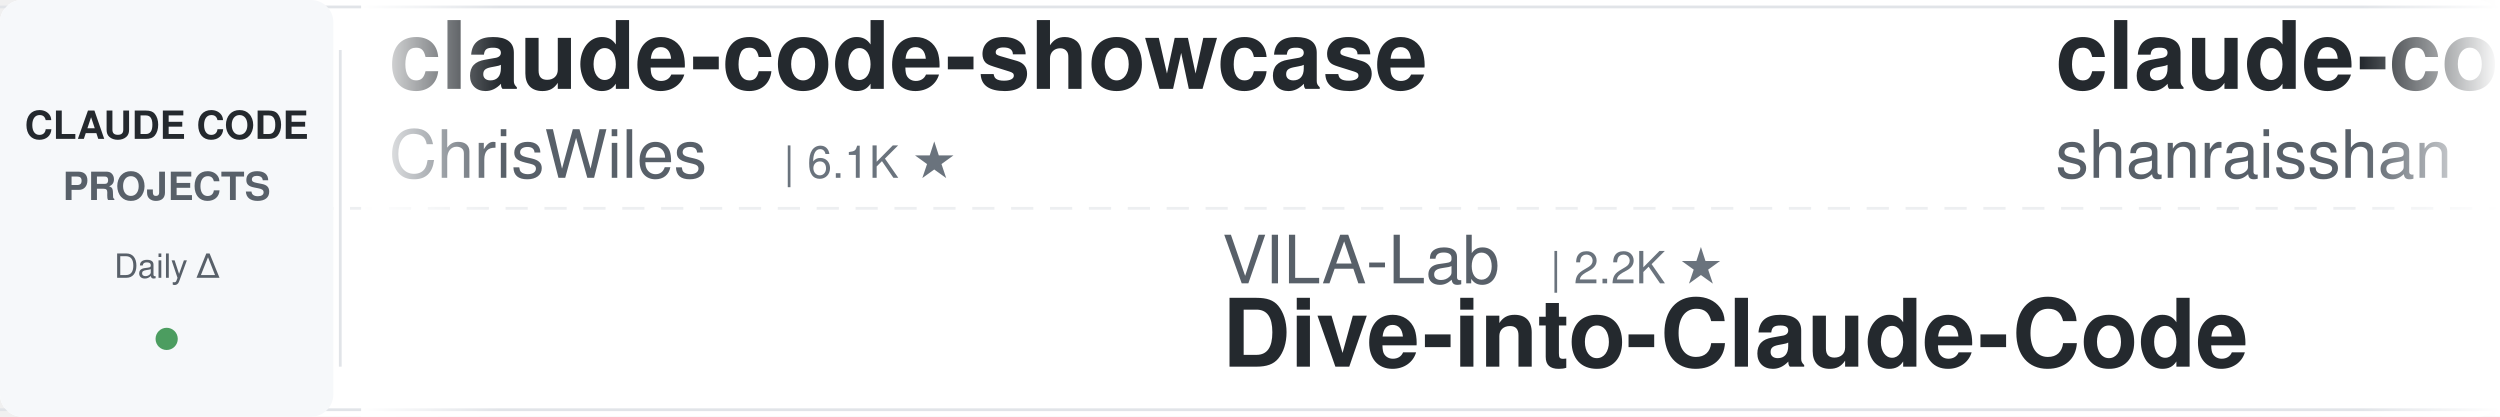
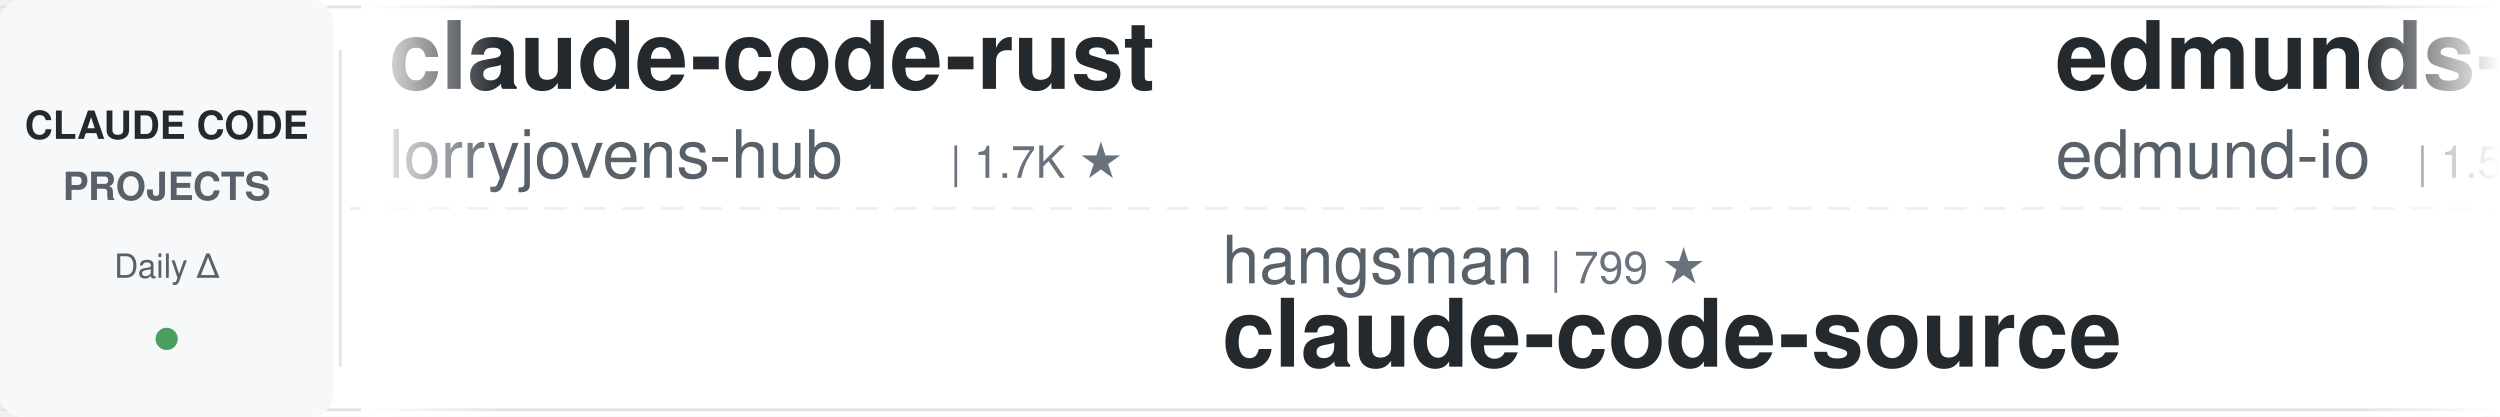
<svg xmlns="http://www.w3.org/2000/svg" width="900" height="150">
  <defs>
    <linearGradient id="leftFade" x1="0%" y1="0%" x2="100%" y2="0%">
      <stop offset="0%" style="stop-color:#ffffff;stop-opacity:1" />
      <stop offset="100%" style="stop-color:#ffffff;stop-opacity:0" />
    </linearGradient>
    <linearGradient id="rightFade" x1="0%" y1="0%" x2="100%" y2="0%">
      <stop offset="0%" style="stop-color:#ffffff;stop-opacity:0" />
      <stop offset="100%" style="stop-color:#ffffff;stop-opacity:1" />
    </linearGradient>
  </defs>
  <rect width="900" height="150" fill="#ffffff" rx="8" />
  <rect x="0" y="2" width="900" height="1" fill="#e1e4e8" />
  <rect x="0" y="147" width="900" height="1" fill="#e1e4e8" />
  <line x1="0" y1="75" x2="900" y2="75" stroke="#e1e4e8" stroke-width="1" stroke-dasharray="8 6" opacity="0.6" />
  <rect x="0" y="0" width="120" height="150" fill="#f6f8fa" rx="8" />
  <text x="60" y="50" font-family="-apple-system, BlinkMacSystemFont, 'Segoe UI', Helvetica, Arial, sans-serif" font-size="14" font-weight="600" fill="#24292e" text-anchor="middle">CLAUDE CODE</text>
  <text x="60" y="72" font-family="-apple-system, BlinkMacSystemFont, 'Segoe UI', Helvetica, Arial, sans-serif" font-size="14" font-weight="600" fill="#586069" text-anchor="middle">PROJECTS</text>
  <text x="60" y="100" font-family="-apple-system, BlinkMacSystemFont, 'Segoe UI', Helvetica, Arial, sans-serif" font-size="12" font-weight="500" fill="#586069" text-anchor="middle">Daily Δ</text>
  <circle cx="60" cy="122" r="4" fill="#22863a" opacity="0.8" />
  <rect x="122" y="18" width="1" height="114" fill="#e1e4e8" />
  <clipPath id="tickerClip">
    <rect x="130" y="0" width="770" height="150" />
  </clipPath>
  <g clip-path="url(#tickerClip)">
    <g id="tickerItems">
      <animateTransform attributeName="transform" attributeType="XML" type="translate" from="0 0" to="-3000 0" dur="54s" repeatCount="indefinite" />
      <g transform="translate(0, 0)">
-         <text x="140" y="32" font-family="-apple-system, BlinkMacSystemFont, 'Segoe UI', Helvetica, Arial, sans-serif" font-size="34" font-weight="600" fill="#24292e">claude-code-showcase</text>
-         <text x="140" y="64" font-family="-apple-system, BlinkMacSystemFont, 'Segoe UI', Helvetica, Arial, sans-serif" font-size="24" font-weight="400" fill="#586069">ChrisWiles</text>
-         <text x="282" y="64" font-family="-apple-system, BlinkMacSystemFont, 'Segoe UI', Helvetica, Arial, sans-serif" font-size="16" font-weight="500" fill="#6a737d">| 6.1K ★</text>
+         <text x="140" y="32" font-family="-apple-system, BlinkMacSystemFont, 'Segoe UI', Helvetica, Arial, sans-serif" font-size="34" font-weight="600" fill="#24292e">claude-code-rust</text>
+         <text x="140" y="64" font-family="-apple-system, BlinkMacSystemFont, 'Segoe UI', Helvetica, Arial, sans-serif" font-size="24" font-weight="400" fill="#586069">lorryjovens-hub</text>
+         <text x="342" y="64" font-family="-apple-system, BlinkMacSystemFont, 'Segoe UI', Helvetica, Arial, sans-serif" font-size="16" font-weight="500" fill="#6a737d">| 1.7K ★</text>
      </g>
      <g transform="translate(300, 0)">
-         <text x="140" y="102" font-family="-apple-system, BlinkMacSystemFont, 'Segoe UI', Helvetica, Arial, sans-serif" font-size="24" font-weight="400" fill="#586069">VILA-Lab</text>
-         <text x="258" y="102" font-family="-apple-system, BlinkMacSystemFont, 'Segoe UI', Helvetica, Arial, sans-serif" font-size="16" font-weight="500" fill="#6a737d">| 2.2K ★</text>
-         <text x="140" y="132" font-family="-apple-system, BlinkMacSystemFont, 'Segoe UI', Helvetica, Arial, sans-serif" font-size="34" font-weight="600" fill="#24292e">Dive-into-Claude-Code</text>
+         <text x="140" y="102" font-family="-apple-system, BlinkMacSystemFont, 'Segoe UI', Helvetica, Arial, sans-serif" font-size="24" font-weight="400" fill="#586069">hangsman</text>
+         <text x="258" y="102" font-family="-apple-system, BlinkMacSystemFont, 'Segoe UI', Helvetica, Arial, sans-serif" font-size="16" font-weight="500" fill="#6a737d">| 799 ★</text>
+         <text x="140" y="132" font-family="-apple-system, BlinkMacSystemFont, 'Segoe UI', Helvetica, Arial, sans-serif" font-size="34" font-weight="600" fill="#24292e">claude-code-source</text>
      </g>
      <g transform="translate(600, 0)">
-         <text x="140" y="32" font-family="-apple-system, BlinkMacSystemFont, 'Segoe UI', Helvetica, Arial, sans-serif" font-size="34" font-weight="600" fill="#24292e">claude-code-best-practic...</text>
-         <text x="140" y="64" font-family="-apple-system, BlinkMacSystemFont, 'Segoe UI', Helvetica, Arial, sans-serif" font-size="24" font-weight="400" fill="#586069">shanraisshan</text>
-         <text x="306" y="64" font-family="-apple-system, BlinkMacSystemFont, 'Segoe UI', Helvetica, Arial, sans-serif" font-size="16" font-weight="500" fill="#6a737d">| 68.5K ★</text>
+         <text x="140" y="32" font-family="-apple-system, BlinkMacSystemFont, 'Segoe UI', Helvetica, Arial, sans-serif" font-size="34" font-weight="600" fill="#24292e">edmunds-claude-code</text>
+         <text x="140" y="64" font-family="-apple-system, BlinkMacSystemFont, 'Segoe UI', Helvetica, Arial, sans-serif" font-size="24" font-weight="400" fill="#586069">edmund-io</text>
+         <text x="270" y="64" font-family="-apple-system, BlinkMacSystemFont, 'Segoe UI', Helvetica, Arial, sans-serif" font-size="16" font-weight="500" fill="#6a737d">| 1.5K ★</text>
      </g>
      <g transform="translate(900, 0)">
-         <text x="140" y="102" font-family="-apple-system, BlinkMacSystemFont, 'Segoe UI', Helvetica, Arial, sans-serif" font-size="24" font-weight="400" fill="#586069">repowise-dev</text>
-         <text x="306" y="102" font-family="-apple-system, BlinkMacSystemFont, 'Segoe UI', Helvetica, Arial, sans-serif" font-size="16" font-weight="500" fill="#6a737d">| 1.2K ★</text>
-         <text x="140" y="132" font-family="-apple-system, BlinkMacSystemFont, 'Segoe UI', Helvetica, Arial, sans-serif" font-size="34" font-weight="600" fill="#24292e">claude-code-prompts</text>
+         <text x="140" y="102" font-family="-apple-system, BlinkMacSystemFont, 'Segoe UI', Helvetica, Arial, sans-serif" font-size="24" font-weight="400" fill="#586069">Pimzino</text>
+         <text x="246" y="102" font-family="-apple-system, BlinkMacSystemFont, 'Segoe UI', Helvetica, Arial, sans-serif" font-size="16" font-weight="500" fill="#6a737d">| 3.9K ★</text>
+         <text x="140" y="132" font-family="-apple-system, BlinkMacSystemFont, 'Segoe UI', Helvetica, Arial, sans-serif" font-size="34" font-weight="600" fill="#24292e">claude-code-spec-workflo...</text>
      </g>
      <g transform="translate(1200, 0)">
-         <text x="140" y="32" font-family="-apple-system, BlinkMacSystemFont, 'Segoe UI', Helvetica, Arial, sans-serif" font-size="34" font-weight="600" fill="#24292e">claude-code-spec-workflo...</text>
-         <text x="140" y="64" font-family="-apple-system, BlinkMacSystemFont, 'Segoe UI', Helvetica, Arial, sans-serif" font-size="24" font-weight="400" fill="#586069">Pimzino</text>
-         <text x="246" y="64" font-family="-apple-system, BlinkMacSystemFont, 'Segoe UI', Helvetica, Arial, sans-serif" font-size="16" font-weight="500" fill="#6a737d">| 3.9K ★</text>
+         <text x="140" y="32" font-family="-apple-system, BlinkMacSystemFont, 'Segoe UI', Helvetica, Arial, sans-serif" font-size="34" font-weight="600" fill="#24292e">how-claude-code-works</text>
+         <text x="140" y="64" font-family="-apple-system, BlinkMacSystemFont, 'Segoe UI', Helvetica, Arial, sans-serif" font-size="24" font-weight="400" fill="#586069">Windy3f3f3f3f</text>
+         <text x="318" y="64" font-family="-apple-system, BlinkMacSystemFont, 'Segoe UI', Helvetica, Arial, sans-serif" font-size="16" font-weight="500" fill="#6a737d">| 3.8K ★</text>
      </g>
      <g transform="translate(1500, 0)">
-         <text x="140" y="102" font-family="-apple-system, BlinkMacSystemFont, 'Segoe UI', Helvetica, Arial, sans-serif" font-size="24" font-weight="400" fill="#586069">huangserva</text>
-         <text x="282" y="102" font-family="-apple-system, BlinkMacSystemFont, 'Segoe UI', Helvetica, Arial, sans-serif" font-size="16" font-weight="500" fill="#6a737d">| 631 ★</text>
-         <text x="140" y="132" font-family="-apple-system, BlinkMacSystemFont, 'Segoe UI', Helvetica, Arial, sans-serif" font-size="34" font-weight="600" fill="#24292e">claude-code-cli</text>
+         <text x="140" y="102" font-family="-apple-system, BlinkMacSystemFont, 'Segoe UI', Helvetica, Arial, sans-serif" font-size="24" font-weight="400" fill="#586069">digitalsamba</text>
+         <text x="306" y="102" font-family="-apple-system, BlinkMacSystemFont, 'Segoe UI', Helvetica, Arial, sans-serif" font-size="16" font-weight="500" fill="#6a737d">| 2.4K ★</text>
+         <text x="140" y="132" font-family="-apple-system, BlinkMacSystemFont, 'Segoe UI', Helvetica, Arial, sans-serif" font-size="34" font-weight="600" fill="#24292e">claude-code-video-toolki...</text>
      </g>
      <g transform="translate(1800, 0)">
-         <text x="140" y="32" font-family="-apple-system, BlinkMacSystemFont, 'Segoe UI', Helvetica, Arial, sans-serif" font-size="34" font-weight="600" fill="#24292e">free-claude-code</text>
-         <text x="140" y="64" font-family="-apple-system, BlinkMacSystemFont, 'Segoe UI', Helvetica, Arial, sans-serif" font-size="24" font-weight="400" fill="#586069">Alishahryar1</text>
-         <text x="306" y="64" font-family="-apple-system, BlinkMacSystemFont, 'Segoe UI', Helvetica, Arial, sans-serif" font-size="16" font-weight="500" fill="#6a737d">| 66.4K ★</text>
+         <text x="140" y="32" font-family="-apple-system, BlinkMacSystemFont, 'Segoe UI', Helvetica, Arial, sans-serif" font-size="34" font-weight="600" fill="#24292e">claude-code-proxy</text>
+         <text x="140" y="64" font-family="-apple-system, BlinkMacSystemFont, 'Segoe UI', Helvetica, Arial, sans-serif" font-size="24" font-weight="400" fill="#586069">fuergaosi233</text>
+         <text x="306" y="64" font-family="-apple-system, BlinkMacSystemFont, 'Segoe UI', Helvetica, Arial, sans-serif" font-size="16" font-weight="500" fill="#6a737d">| 2.8K ★</text>
      </g>
      <g transform="translate(2100, 0)">
-         <text x="140" y="102" font-family="-apple-system, BlinkMacSystemFont, 'Segoe UI', Helvetica, Arial, sans-serif" font-size="24" font-weight="400" fill="#586069">alejandrobalderas</text>
-         <text x="366" y="102" font-family="-apple-system, BlinkMacSystemFont, 'Segoe UI', Helvetica, Arial, sans-serif" font-size="16" font-weight="500" fill="#6a737d">| 3.0K ★</text>
-         <text x="140" y="132" font-family="-apple-system, BlinkMacSystemFont, 'Segoe UI', Helvetica, Arial, sans-serif" font-size="34" font-weight="600" fill="#24292e">claude-code-from-source</text>
+         <text x="140" y="102" font-family="-apple-system, BlinkMacSystemFont, 'Segoe UI', Helvetica, Arial, sans-serif" font-size="24" font-weight="400" fill="#586069">huangjia2019</text>
+         <text x="306" y="102" font-family="-apple-system, BlinkMacSystemFont, 'Segoe UI', Helvetica, Arial, sans-serif" font-size="16" font-weight="500" fill="#6a737d">| 1.1K ★</text>
+         <text x="140" y="132" font-family="-apple-system, BlinkMacSystemFont, 'Segoe UI', Helvetica, Arial, sans-serif" font-size="34" font-weight="600" fill="#24292e">claude-code-engineering</text>
      </g>
      <g transform="translate(2400, 0)">
-         <text x="140" y="32" font-family="-apple-system, BlinkMacSystemFont, 'Segoe UI', Helvetica, Arial, sans-serif" font-size="34" font-weight="600" fill="#24292e">claude-code-harness</text>
-         <text x="140" y="64" font-family="-apple-system, BlinkMacSystemFont, 'Segoe UI', Helvetica, Arial, sans-serif" font-size="24" font-weight="400" fill="#586069">Chachamaru127</text>
-         <text x="318" y="64" font-family="-apple-system, BlinkMacSystemFont, 'Segoe UI', Helvetica, Arial, sans-serif" font-size="16" font-weight="500" fill="#6a737d">| 3.2K ★</text>
+         <text x="140" y="32" font-family="-apple-system, BlinkMacSystemFont, 'Segoe UI', Helvetica, Arial, sans-serif" font-size="34" font-weight="600" fill="#24292e">claude-code-source-build</text>
+         <text x="140" y="64" font-family="-apple-system, BlinkMacSystemFont, 'Segoe UI', Helvetica, Arial, sans-serif" font-size="24" font-weight="400" fill="#586069">andrew-kramer-inno</text>
+         <text x="378" y="64" font-family="-apple-system, BlinkMacSystemFont, 'Segoe UI', Helvetica, Arial, sans-serif" font-size="16" font-weight="500" fill="#6a737d">| 595 ★</text>
      </g>
      <g transform="translate(2700, 0)">
-         <text x="140" y="102" font-family="-apple-system, BlinkMacSystemFont, 'Segoe UI', Helvetica, Arial, sans-serif" font-size="24" font-weight="400" fill="#586069">centminmod</text>
-         <text x="282" y="102" font-family="-apple-system, BlinkMacSystemFont, 'Segoe UI', Helvetica, Arial, sans-serif" font-size="16" font-weight="500" fill="#6a737d">| 2.7K ★</text>
-         <text x="140" y="132" font-family="-apple-system, BlinkMacSystemFont, 'Segoe UI', Helvetica, Arial, sans-serif" font-size="34" font-weight="600" fill="#24292e">my-claude-code-setup</text>
+         <text x="140" y="102" font-family="-apple-system, BlinkMacSystemFont, 'Segoe UI', Helvetica, Arial, sans-serif" font-size="24" font-weight="400" fill="#586069">xu-xiang</text>
+         <text x="258" y="102" font-family="-apple-system, BlinkMacSystemFont, 'Segoe UI', Helvetica, Arial, sans-serif" font-size="16" font-weight="500" fill="#6a737d">| 2.0K ★</text>
+         <text x="140" y="132" font-family="-apple-system, BlinkMacSystemFont, 'Segoe UI', Helvetica, Arial, sans-serif" font-size="34" font-weight="600" fill="#24292e">everything-claude-code-z...</text>
      </g>
      <g transform="translate(3000, 0)">
-         <text x="140" y="32" font-family="-apple-system, BlinkMacSystemFont, 'Segoe UI', Helvetica, Arial, sans-serif" font-size="34" font-weight="600" fill="#24292e">claude-code-showcase</text>
-         <text x="140" y="64" font-family="-apple-system, BlinkMacSystemFont, 'Segoe UI', Helvetica, Arial, sans-serif" font-size="24" font-weight="400" fill="#586069">ChrisWiles</text>
-         <text x="282" y="64" font-family="-apple-system, BlinkMacSystemFont, 'Segoe UI', Helvetica, Arial, sans-serif" font-size="16" font-weight="500" fill="#6a737d">| 6.1K ★</text>
+         <text x="140" y="32" font-family="-apple-system, BlinkMacSystemFont, 'Segoe UI', Helvetica, Arial, sans-serif" font-size="34" font-weight="600" fill="#24292e">claude-code-rust</text>
+         <text x="140" y="64" font-family="-apple-system, BlinkMacSystemFont, 'Segoe UI', Helvetica, Arial, sans-serif" font-size="24" font-weight="400" fill="#586069">lorryjovens-hub</text>
+         <text x="342" y="64" font-family="-apple-system, BlinkMacSystemFont, 'Segoe UI', Helvetica, Arial, sans-serif" font-size="16" font-weight="500" fill="#6a737d">| 1.7K ★</text>
      </g>
      <g transform="translate(3300, 0)">
-         <text x="140" y="102" font-family="-apple-system, BlinkMacSystemFont, 'Segoe UI', Helvetica, Arial, sans-serif" font-size="24" font-weight="400" fill="#586069">VILA-Lab</text>
-         <text x="258" y="102" font-family="-apple-system, BlinkMacSystemFont, 'Segoe UI', Helvetica, Arial, sans-serif" font-size="16" font-weight="500" fill="#6a737d">| 2.2K ★</text>
-         <text x="140" y="132" font-family="-apple-system, BlinkMacSystemFont, 'Segoe UI', Helvetica, Arial, sans-serif" font-size="34" font-weight="600" fill="#24292e">Dive-into-Claude-Code</text>
+         <text x="140" y="102" font-family="-apple-system, BlinkMacSystemFont, 'Segoe UI', Helvetica, Arial, sans-serif" font-size="24" font-weight="400" fill="#586069">hangsman</text>
+         <text x="258" y="102" font-family="-apple-system, BlinkMacSystemFont, 'Segoe UI', Helvetica, Arial, sans-serif" font-size="16" font-weight="500" fill="#6a737d">| 799 ★</text>
+         <text x="140" y="132" font-family="-apple-system, BlinkMacSystemFont, 'Segoe UI', Helvetica, Arial, sans-serif" font-size="34" font-weight="600" fill="#24292e">claude-code-source</text>
      </g>
      <g transform="translate(3600, 0)">
-         <text x="140" y="32" font-family="-apple-system, BlinkMacSystemFont, 'Segoe UI', Helvetica, Arial, sans-serif" font-size="34" font-weight="600" fill="#24292e">claude-code-best-practic...</text>
-         <text x="140" y="64" font-family="-apple-system, BlinkMacSystemFont, 'Segoe UI', Helvetica, Arial, sans-serif" font-size="24" font-weight="400" fill="#586069">shanraisshan</text>
-         <text x="306" y="64" font-family="-apple-system, BlinkMacSystemFont, 'Segoe UI', Helvetica, Arial, sans-serif" font-size="16" font-weight="500" fill="#6a737d">| 68.5K ★</text>
+         <text x="140" y="32" font-family="-apple-system, BlinkMacSystemFont, 'Segoe UI', Helvetica, Arial, sans-serif" font-size="34" font-weight="600" fill="#24292e">edmunds-claude-code</text>
+         <text x="140" y="64" font-family="-apple-system, BlinkMacSystemFont, 'Segoe UI', Helvetica, Arial, sans-serif" font-size="24" font-weight="400" fill="#586069">edmund-io</text>
+         <text x="270" y="64" font-family="-apple-system, BlinkMacSystemFont, 'Segoe UI', Helvetica, Arial, sans-serif" font-size="16" font-weight="500" fill="#6a737d">| 1.5K ★</text>
      </g>
      <g transform="translate(3900, 0)">
-         <text x="140" y="102" font-family="-apple-system, BlinkMacSystemFont, 'Segoe UI', Helvetica, Arial, sans-serif" font-size="24" font-weight="400" fill="#586069">repowise-dev</text>
-         <text x="306" y="102" font-family="-apple-system, BlinkMacSystemFont, 'Segoe UI', Helvetica, Arial, sans-serif" font-size="16" font-weight="500" fill="#6a737d">| 1.2K ★</text>
-         <text x="140" y="132" font-family="-apple-system, BlinkMacSystemFont, 'Segoe UI', Helvetica, Arial, sans-serif" font-size="34" font-weight="600" fill="#24292e">claude-code-prompts</text>
+         <text x="140" y="102" font-family="-apple-system, BlinkMacSystemFont, 'Segoe UI', Helvetica, Arial, sans-serif" font-size="24" font-weight="400" fill="#586069">Pimzino</text>
+         <text x="246" y="102" font-family="-apple-system, BlinkMacSystemFont, 'Segoe UI', Helvetica, Arial, sans-serif" font-size="16" font-weight="500" fill="#6a737d">| 3.9K ★</text>
+         <text x="140" y="132" font-family="-apple-system, BlinkMacSystemFont, 'Segoe UI', Helvetica, Arial, sans-serif" font-size="34" font-weight="600" fill="#24292e">claude-code-spec-workflo...</text>
      </g>
    </g>
  </g>
  <rect x="130" y="0" width="50" height="150" fill="url(#leftFade)" />
  <rect x="850" y="0" width="50" height="150" fill="url(#rightFade)" />
</svg>
